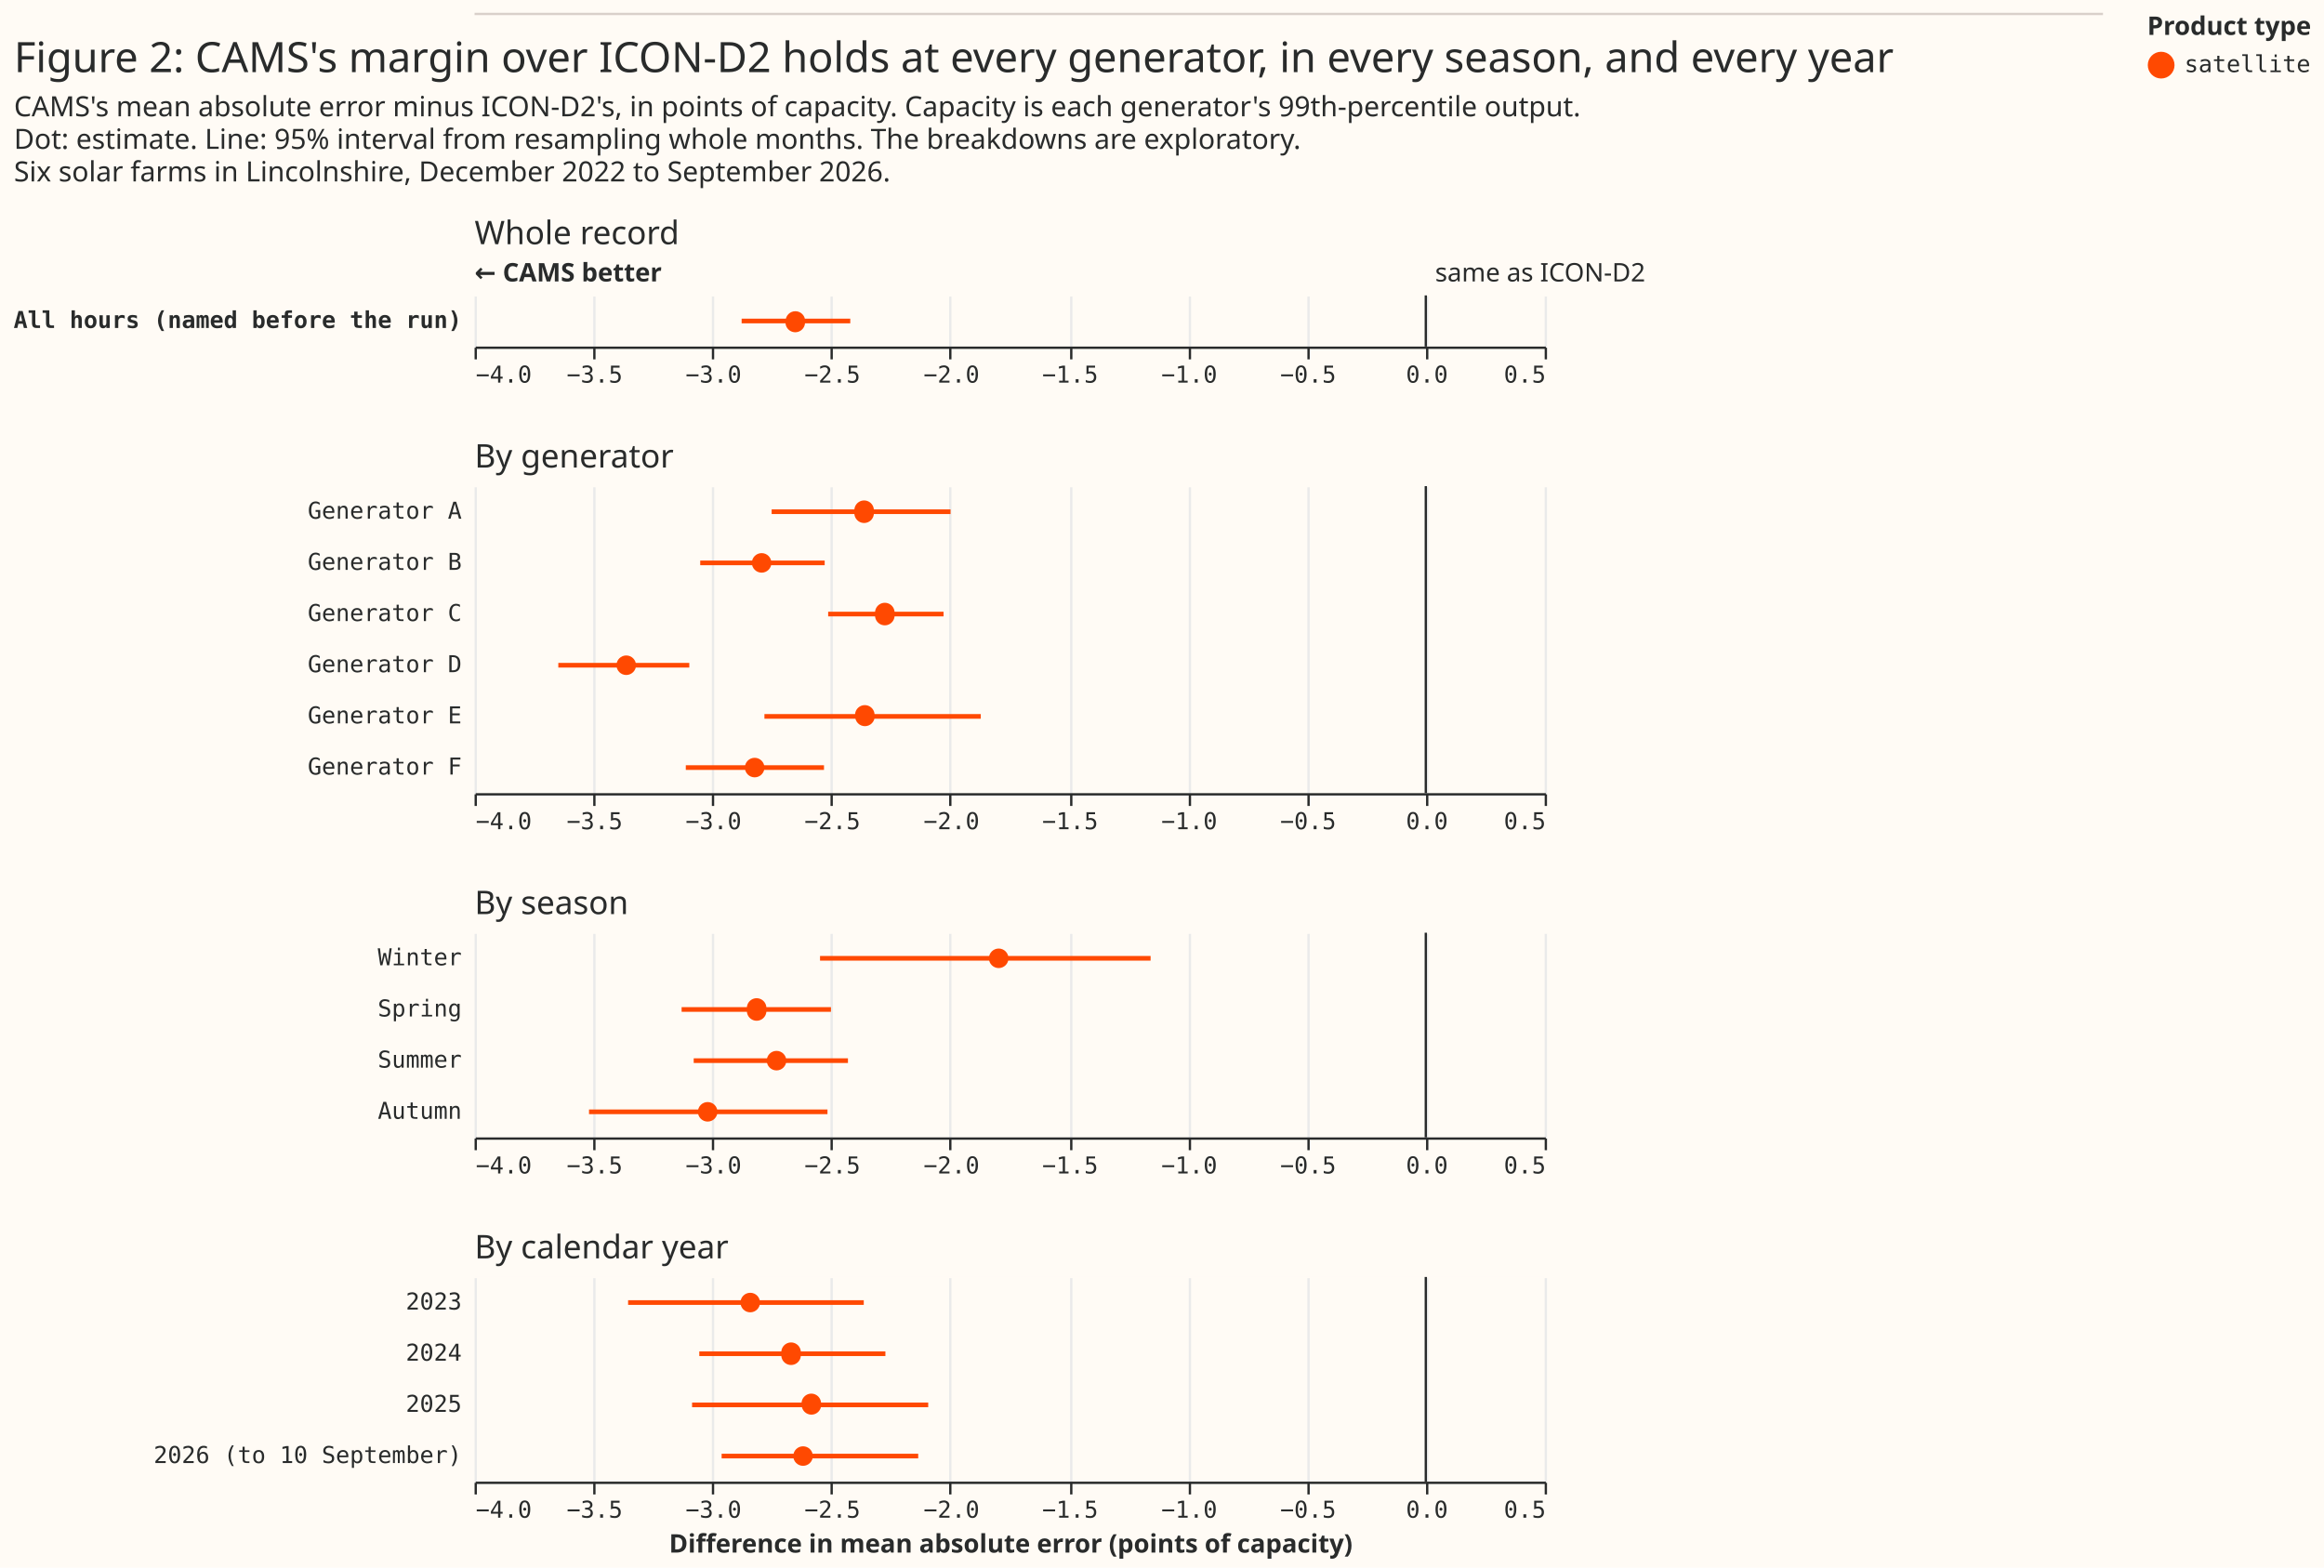
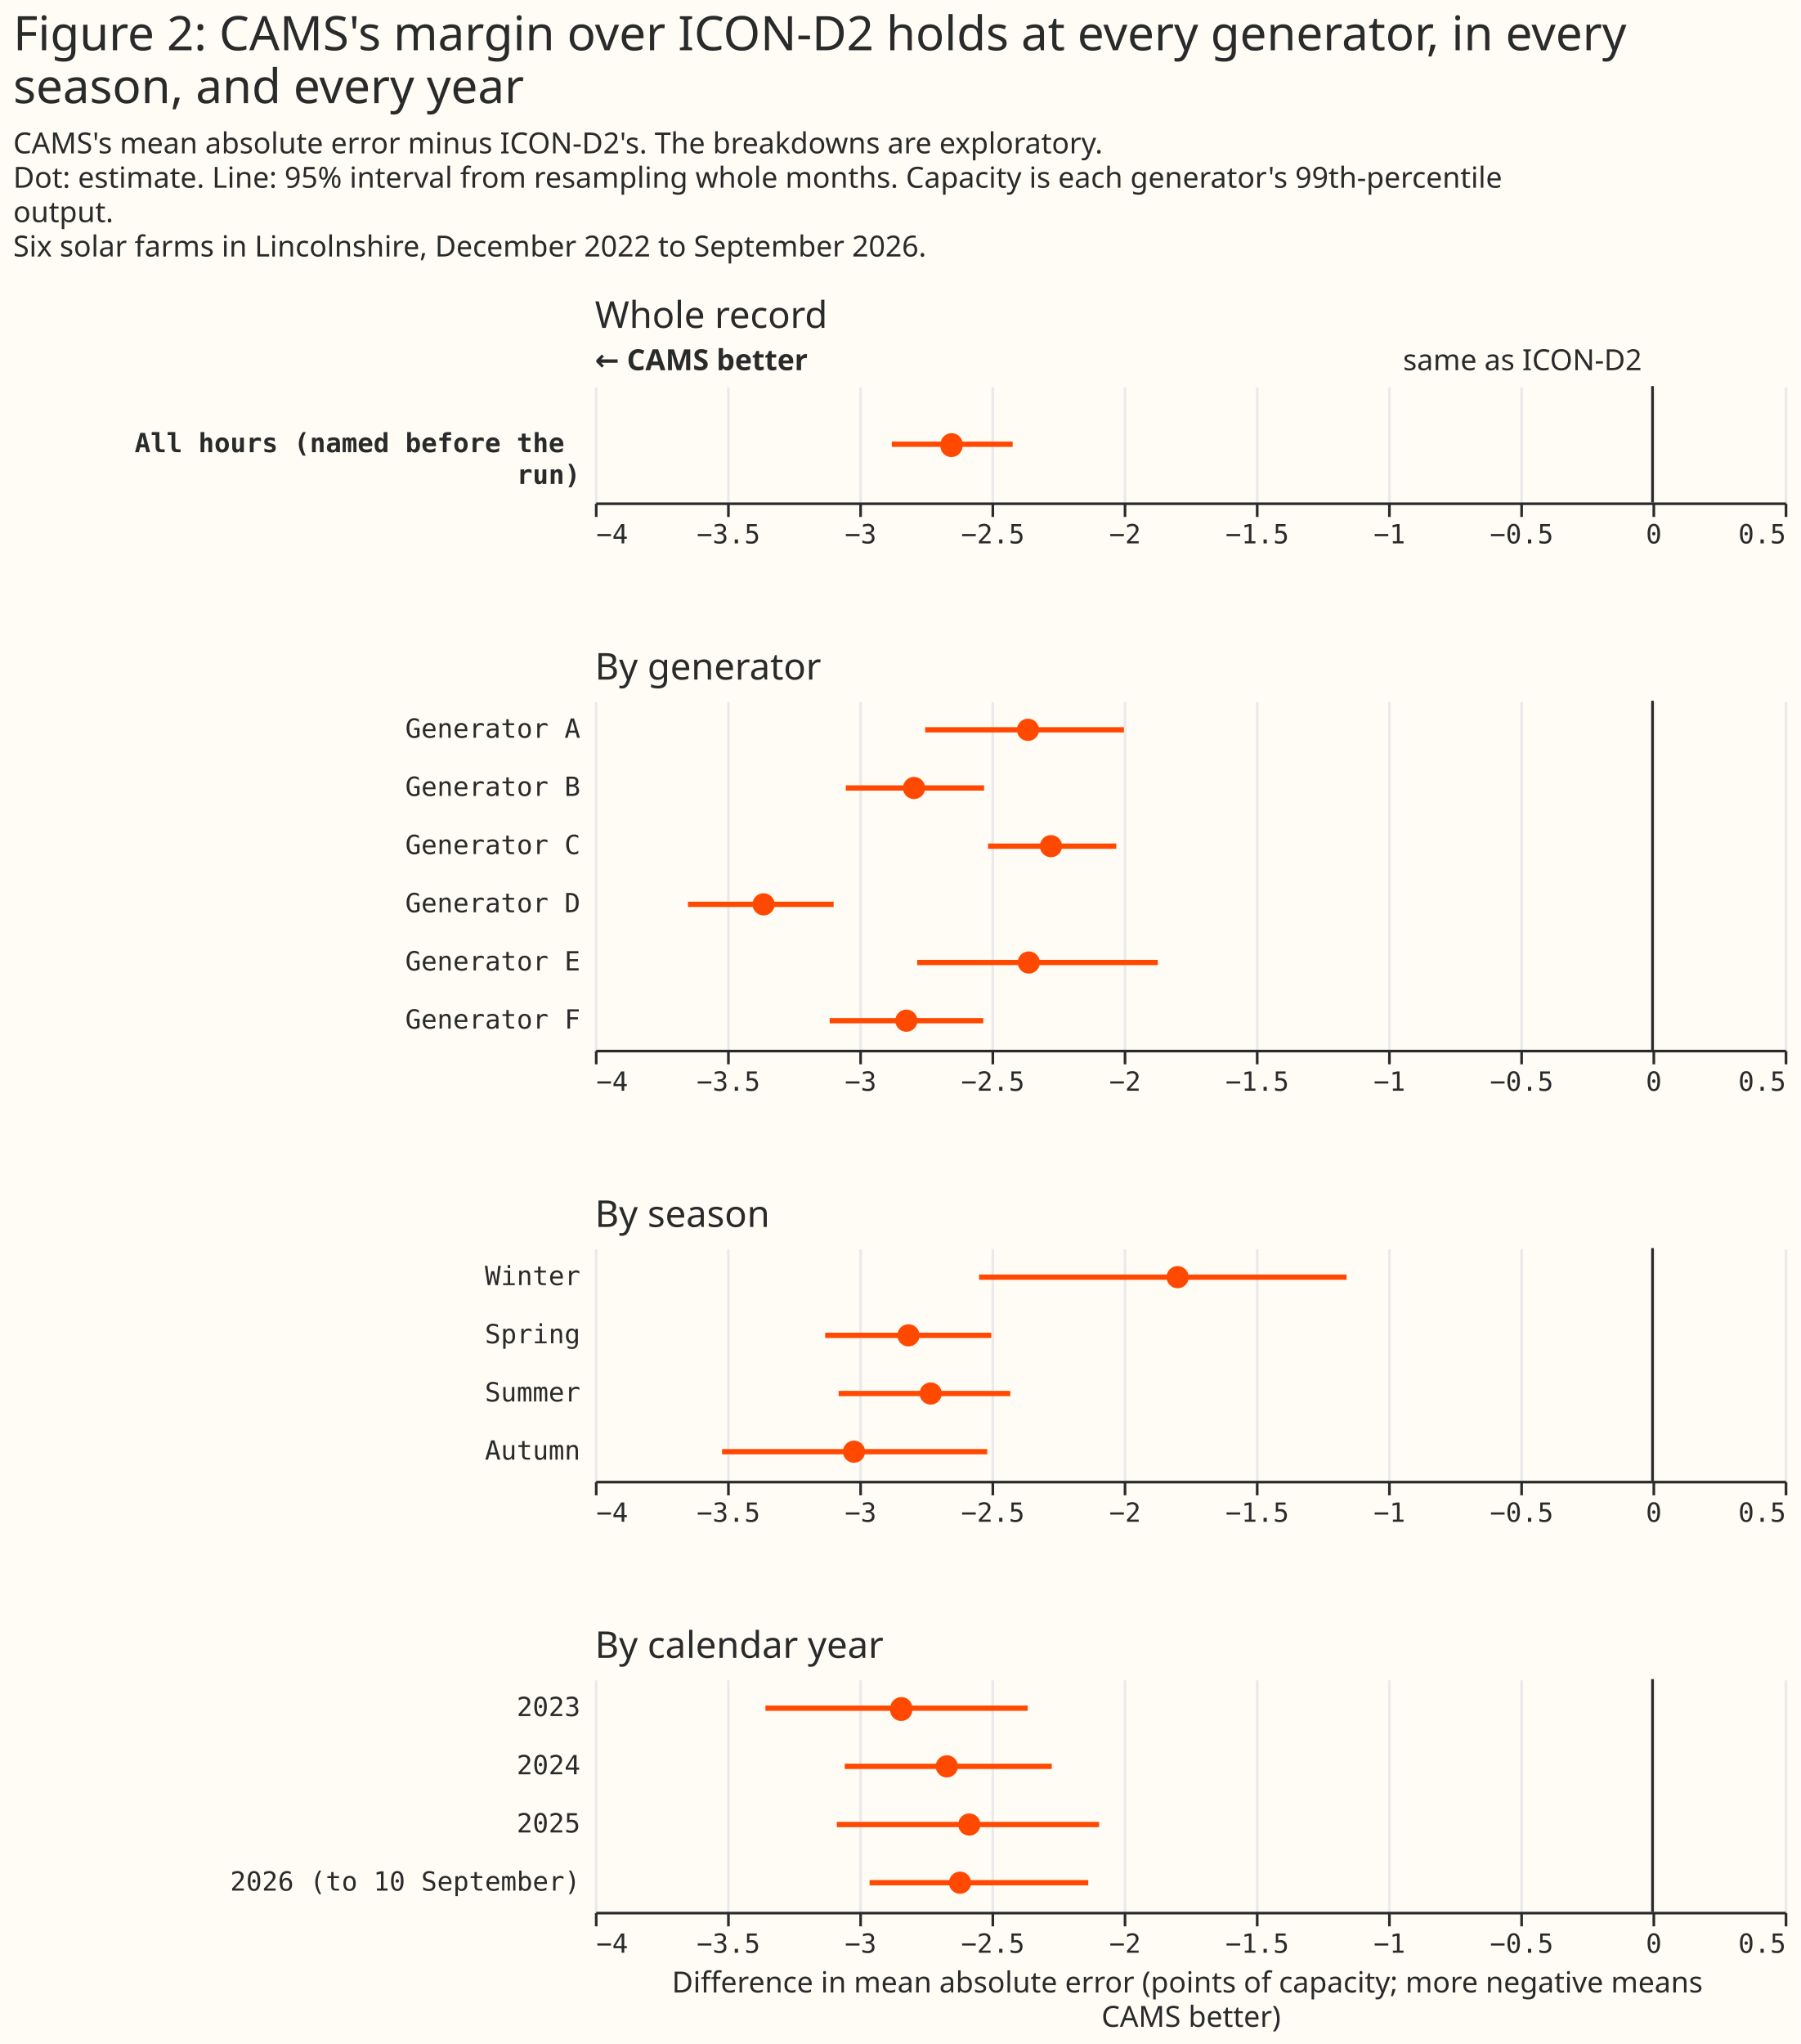
- <svg xmlns="http://www.w3.org/2000/svg" width="999" height="674" class="marks" viewBox="0 0 999 674">
-   <path fill="#fffbf5" d="M0 0h999v674H0z" />
+ <svg xmlns="http://www.w3.org/2000/svg" width="681" height="773" class="marks" viewBox="0 0 681 773">
+   <path fill="#fffbf5" d="M0 0h681v773H0z" />
  <g fill="none" stroke-miterlimit="10" aria-roledescription="group mark container" class="mark-group role-frame root">
+     <path d="M225 146h450z" aria-hidden="true" class="background" />
    <g aria-roledescription="group mark container" class="mark-group role-scope concat_0_group">
-       <path fill="#fffbf5" d="M204 6h700v1H204Z" aria-hidden="true" class="background" />
-       <path stroke="#d9d0ca" d="M204 6h700" aria-roledescription="rule mark container" class="mark-rule role-mark concat_0_marks" />
+       <path fill="#fffbf5" d="M225 146h450v44H225Z" aria-hidden="true" class="background" />
+       <g aria-hidden="true" class="mark-group role-axis">
+         <path stroke="#eaeaea" d="M225.5 190.5v-44m50 44v-44m50 44v-44m50 44v-44m50 44v-44m50 44v-44m50 44v-44m50 44v-44m50 44v-44m50 44v-44" class="mark-rule role-axis-grid" pointer-events="none" />
+       </g>
+       <g aria-label="X-axis for a linear scale with values from −4 to 0.5" aria-roledescription="axis" class="mark-group role-axis" pointer-events="none">
+         <path stroke="#292b2b" d="M225.5 190.5v5m50-5v5m50-5v5m50-5v5m50-5v5m50-5v5m50-5v5m50-5v5m50-5v5m50-5v5" class="mark-rule role-axis-tick" />
+         <g fill="#292b2b" class="mark-text role-axis-label" font-family="Matter Semi Mono, Roboto Mono, monospace" font-size="10">
+           <text transform="translate(225.5 205.5)">−4</text>
+           <text text-anchor="middle" transform="translate(275.5 205.5)">−3.5</text>
+           <text text-anchor="middle" transform="translate(325.5 205.5)">−3</text>
+           <text text-anchor="middle" transform="translate(375.5 205.5)">−2.5</text>
+           <text text-anchor="middle" transform="translate(425.5 205.5)">−2</text>
+           <text text-anchor="middle" transform="translate(475.5 205.5)">−1.5</text>
+           <text text-anchor="middle" transform="translate(525.5 205.5)">−1</text>
+           <text text-anchor="middle" transform="translate(575.5 205.5)">−0.5</text>
+           <text text-anchor="middle" transform="translate(625.5 205.5)">0</text>
+           <text text-anchor="end" transform="translate(675.5 205.5)">0.5</text>
+         </g>
+         <path stroke="#292b2b" d="M225.5 190.5h450" class="mark-rule role-axis-domain" />
+       </g>
+       <g aria-label="Y-axis for a discrete scale with 1 value: All hours (named before the run)" aria-roledescription="axis" class="mark-group role-axis">
+         <text fill="#292b2b" class="mark-text role-axis-label" font-family="Matter Semi Mono, Roboto Mono, monospace" font-size="10" font-weight="bold" pointer-events="none" text-anchor="end" transform="translate(219.5 171)">
+           <tspan>All hours (named before the</tspan>
+           <tspan x="0" dy="12">run)</tspan>
+         </text>
+       </g>
+       <g aria-roledescription="rule mark container" class="mark-rule role-mark concat_0_layer_0_marks">
+         <path stroke="#292b2b" d="M625 146v44" aria-label="x: 0" aria-roledescription="rule mark" />
+       </g>
+       <g aria-roledescription="text mark container" class="mark-text role-mark concat_0_layer_1_marks">
+         <text fill="#292b2b" aria-label="x: 0" aria-roledescription="text mark" font-family="Matter XH, DM Sans, sans-serif" font-size="11" text-anchor="end" transform="translate(621 140)">same as ICON-D2</text>
+       </g>
+       <g aria-roledescription="text mark container" class="mark-text role-mark concat_0_layer_2_marks">
+         <text fill="#292b2b" aria-label="x: −4" aria-roledescription="text mark" font-family="Matter XH, DM Sans, sans-serif" font-size="11" font-weight="bold" transform="translate(225 140)">← CAMS better</text>
+       </g>
+       <g aria-hidden="true" class="mark-rule role-mark concat_0_layer_3_marks" clip-path="url(#a)" transform="translate(225 146)">
+         <path stroke="#ff4901" stroke-width="2" d="M112.3 22H158" />
+       </g>
+       <g aria-roledescription="symbol mark container" class="mark-symbol role-mark concat_0_layer_4_marks" clip-path="url(#b)" transform="translate(225 146)">
+         <path fill="#ff4901" d="M139 22a4.2 4.2 0 1 1-8.3 0 4.2 4.2 0 1 1 8.4 0" aria-label=": −2.65; label: All hours (named before the run); shade: satellite; Row: All hours (named before the run); Estimate: −2.651; Lower 95%: −2.877; Upper 95%: −2.42" aria-roledescription="point" />
+       </g>
+       <g class="mark-group role-title">
+         <text fill="#292b2b" aria-label="Title text 'Whole record'" aria-roledescription="title" class="mark-text role-title-text" font-family="Matter XH, DM Sans, sans-serif" font-size="14" pointer-events="none" transform="translate(225 124)">Whole record</text>
+       </g>
    </g>
    <g aria-roledescription="group mark container" class="mark-group role-scope concat_1_group">
-       <g aria-roledescription="group mark container" class="mark-group role-scope concat_1_concat_0_group">
-         <path fill="#fffbf5" d="M204 127h460v22H204Z" aria-hidden="true" class="background" />
-         <g aria-hidden="true" class="mark-group role-axis">
-           <path stroke="#eaeaea" d="M204.5 149.5v-22m51 22v-22m51 22v-22m51 22v-22m51 22v-22m52 22v-22m51 22v-22m51 22v-22m51 22v-22m51 22v-22" class="mark-rule role-axis-grid" pointer-events="none" />
-         </g>
-         <g aria-label="X-axis for a linear scale with values from −4 to 1" aria-roledescription="axis" class="mark-group role-axis" pointer-events="none">
-           <path stroke="#292b2b" d="M204.5 149.5v5m51-5v5m51-5v5m51-5v5m51-5v5m52-5v5m51-5v5m51-5v5m51-5v5m51-5v5" class="mark-rule role-axis-tick" />
-           <g fill="#292b2b" class="mark-text role-axis-label" font-family="Matter Semi Mono, Roboto Mono, monospace" font-size="10">
-             <text transform="translate(204.5 164.5)">−4.0</text>
-             <text text-anchor="middle" transform="translate(255.6 164.5)">−3.5</text>
-             <text text-anchor="middle" transform="translate(306.7 164.5)">−3.0</text>
-             <text text-anchor="middle" transform="translate(357.8 164.5)">−2.5</text>
-             <text text-anchor="middle" transform="translate(409 164.5)">−2.0</text>
-             <text text-anchor="middle" transform="translate(460 164.5)">−1.5</text>
-             <text text-anchor="middle" transform="translate(511.2 164.5)">−1.0</text>
-             <text text-anchor="middle" transform="translate(562.3 164.5)">−0.5</text>
-             <text text-anchor="middle" transform="translate(613.4 164.5)">0.0</text>
-             <text text-anchor="end" transform="translate(664.5 164.5)">0.5</text>
-           </g>
-           <path stroke="#292b2b" d="M204.5 149.5h460" class="mark-rule role-axis-domain" />
-         </g>
-         <g aria-label="Y-axis for a discrete scale with 1 value: All hours (named before the run)" aria-roledescription="axis" class="mark-group role-axis">
-           <text fill="#292b2b" class="mark-text role-axis-label" font-family="Matter Semi Mono, Roboto Mono, monospace" font-size="10" font-weight="bold" pointer-events="none" text-anchor="end" transform="translate(198.5 141)">All hours (named before the run)</text>
-         </g>
-         <g aria-roledescription="rule mark container" class="mark-rule role-mark concat_1_concat_0_layer_0_marks">
-           <path stroke="#292b2b" d="M612.9 127v22" aria-label="x: 0" aria-roledescription="rule mark" />
-         </g>
-         <g aria-roledescription="text mark container" class="mark-text role-mark concat_1_concat_0_layer_1_marks">
-           <text fill="#292b2b" aria-label="x: 0" aria-roledescription="text mark" font-family="Matter XH, DM Sans, sans-serif" font-size="11" transform="translate(616.9 121)">same as ICON-D2</text>
-         </g>
-         <g aria-roledescription="text mark container" class="mark-text role-mark concat_1_concat_0_layer_2_marks">
-           <text fill="#292b2b" aria-label="x: −4" aria-roledescription="text mark" font-family="Matter XH, DM Sans, sans-serif" font-size="11" font-weight="bold" transform="translate(204 121)">← CAMS better</text>
-         </g>
-         <g aria-hidden="true" class="mark-rule role-mark concat_1_concat_0_layer_3_marks" clip-path="url(#a)" transform="translate(204 127)">
-           <path stroke="#ff4901" stroke-width="2" d="M114.8 11h46.7" />
-         </g>
-         <g aria-roledescription="symbol mark container" class="mark-symbol role-mark concat_1_concat_0_layer_4_marks" clip-path="url(#b)" transform="translate(204 127)">
-           <path fill="#ff4901" d="M142 11a4.2 4.2 0 1 1-8.3 0 4.2 4.2 0 1 1 8.4 0" aria-label="difference: −2.651; label: All hours (named before the run); shade: satellite; Row: All hours (named before the run); Estimate: −2.651; Lower 95%: −2.877; Upper 95%: −2.42" aria-roledescription="point" />
-         </g>
-         <g class="mark-group role-title">
-           <text fill="#292b2b" aria-label="Title text 'Whole record'" aria-roledescription="title" class="mark-text role-title-text" font-family="Matter XH, DM Sans, sans-serif" font-size="14" pointer-events="none" transform="translate(204 105)">Whole record</text>
-         </g>
-       </g>
-       <g aria-roledescription="group mark container" class="mark-group role-scope concat_1_concat_1_group">
-         <path fill="#fffbf5" d="M204 209h460v132H204Z" aria-hidden="true" class="background" />
-         <g aria-hidden="true" class="mark-group role-axis">
-           <path stroke="#eaeaea" d="M204.5 341.5v-132m51 132v-132m51 132v-132m51 132v-132m51 132v-132m52 132v-132m51 132v-132m51 132v-132m51 132v-132m51 132v-132" class="mark-rule role-axis-grid" pointer-events="none" />
-         </g>
-         <g aria-label="X-axis for a linear scale with values from −4 to 1" aria-roledescription="axis" class="mark-group role-axis" pointer-events="none">
-           <path stroke="#292b2b" d="M204.5 341.5v5m51-5v5m51-5v5m51-5v5m51-5v5m52-5v5m51-5v5m51-5v5m51-5v5m51-5v5" class="mark-rule role-axis-tick" />
-           <g fill="#292b2b" class="mark-text role-axis-label" font-family="Matter Semi Mono, Roboto Mono, monospace" font-size="10">
-             <text transform="translate(204.5 356.5)">−4.0</text>
-             <text text-anchor="middle" transform="translate(255.6 356.5)">−3.5</text>
-             <text text-anchor="middle" transform="translate(306.7 356.5)">−3.0</text>
-             <text text-anchor="middle" transform="translate(357.8 356.5)">−2.5</text>
-             <text text-anchor="middle" transform="translate(409 356.5)">−2.0</text>
-             <text text-anchor="middle" transform="translate(460 356.5)">−1.5</text>
-             <text text-anchor="middle" transform="translate(511.2 356.5)">−1.0</text>
-             <text text-anchor="middle" transform="translate(562.3 356.5)">−0.5</text>
-             <text text-anchor="middle" transform="translate(613.4 356.5)">0.0</text>
-             <text text-anchor="end" transform="translate(664.5 356.5)">0.5</text>
-           </g>
-           <path stroke="#292b2b" d="M204.5 341.5h460" class="mark-rule role-axis-domain" />
-         </g>
-         <g aria-label="Y-axis for a discrete scale with 6 values: Generator A, Generator B, Generator C, Generator D, Generator E, Generator F" aria-roledescription="axis" class="mark-group role-axis">
-           <g fill="#292b2b" class="mark-text role-axis-label" font-family="Matter Semi Mono, Roboto Mono, monospace" font-size="10" pointer-events="none" text-anchor="end">
-             <text transform="translate(198.5 223)">Generator A</text>
-             <text transform="translate(198.5 245)">Generator B</text>
-             <text transform="translate(198.5 267)">Generator C</text>
-             <text transform="translate(198.5 289)">Generator D</text>
-             <text transform="translate(198.5 311)">Generator E</text>
-             <text transform="translate(198.5 333)">Generator F</text>
-           </g>
-         </g>
-         <g aria-roledescription="rule mark container" class="mark-rule role-mark concat_1_concat_1_layer_0_marks">
-           <path stroke="#292b2b" d="M612.9 209v132" aria-label="x: 0" aria-roledescription="rule mark" />
-         </g>
-         <g stroke="#ff4901" stroke-width="2" aria-hidden="true" class="mark-rule role-mark concat_1_concat_1_layer_1_marks" clip-path="url(#c)" transform="translate(204 209)">
-           <path d="M127.7 11h76.9M97 33h53.5m1.5 22h49.6M36 77h56.3m32.3 22h93M90.8 121h59.4" />
-         </g>
-         <g fill="#ff4901" aria-roledescription="symbol mark container" class="mark-symbol role-mark concat_1_concat_1_layer_2_marks" clip-path="url(#d)" transform="translate(204 209)">
-           <path d="M171.6 11a4.2 4.2 0 1 1-8.3 0 4.2 4.2 0 1 1 8.3 0" aria-label="difference: −2.362; label: Generator A; shade: satellite; Row: Generator A; Estimate: −2.362; Lower 95%: −2.751; Upper 95%: −1.999" aria-roledescription="point" />
-           <path d="M127.6 33a4.2 4.2 0 1 1-8.4 0 4.2 4.2 0 1 1 8.4 0" aria-label="difference: −2.793; label: Generator B; shade: satellite; Row: Generator B; Estimate: −2.793; Lower 95%: −3.051; Upper 95%: −2.528" aria-roledescription="point" />
-           <path d="M180.5 55a4.2 4.2 0 1 1-8.3 0 4.2 4.2 0 1 1 8.3 0" aria-label="difference: −2.275; label: Generator C; shade: satellite; Row: Generator C; Estimate: −2.275; Lower 95%: −2.513; Upper 95%: −2.028" aria-roledescription="point" />
-           <path d="M69.4 77a4.2 4.2 0 1 1-8.4 0 4.2 4.2 0 1 1 8.4 0" aria-label="difference: −3.362; label: Generator D; shade: satellite; Row: Generator D; Estimate: −3.362; Lower 95%: −3.648; Upper 95%: −3.097" aria-roledescription="point" />
-           <path d="M172 99a4.2 4.2 0 1 1-8.4 0 4.2 4.2 0 1 1 8.3 0" aria-label="difference: −2.359; label: Generator E; shade: satellite; Row: Generator E; Estimate: −2.359; Lower 95%: −2.781; Upper 95%: −1.871" aria-roledescription="point" />
-           <path d="M124.6 121a4.2 4.2 0 1 1-8.4 0 4.2 4.2 0 1 1 8.4 0" aria-label="difference: −2.822; label: Generator F; shade: satellite; Row: Generator F; Estimate: −2.822; Lower 95%: −3.112; Upper 95%: −2.531" aria-roledescription="point" />
-         </g>
-         <g class="mark-group role-title">
-           <text fill="#292b2b" aria-label="Title text 'By generator'" aria-roledescription="title" class="mark-text role-title-text" font-family="Matter XH, DM Sans, sans-serif" font-size="14" pointer-events="none" transform="translate(204 201)">By generator</text>
-         </g>
-       </g>
-       <g aria-roledescription="group mark container" class="mark-group role-scope concat_1_concat_2_group">
-         <path fill="#fffbf5" d="M204 401h460v88H204Z" aria-hidden="true" class="background" />
-         <g aria-hidden="true" class="mark-group role-axis">
-           <path stroke="#eaeaea" d="M204.5 489.5v-88m51 88v-88m51 88v-88m51 88v-88m51 88v-88m52 88v-88m51 88v-88m51 88v-88m51 88v-88m51 88v-88" class="mark-rule role-axis-grid" pointer-events="none" />
-         </g>
-         <g aria-label="X-axis for a linear scale with values from −4 to 1" aria-roledescription="axis" class="mark-group role-axis" pointer-events="none">
-           <path stroke="#292b2b" d="M204.5 489.5v5m51-5v5m51-5v5m51-5v5m51-5v5m52-5v5m51-5v5m51-5v5m51-5v5m51-5v5" class="mark-rule role-axis-tick" />
-           <g fill="#292b2b" class="mark-text role-axis-label" font-family="Matter Semi Mono, Roboto Mono, monospace" font-size="10">
-             <text transform="translate(204.5 504.5)">−4.0</text>
-             <text text-anchor="middle" transform="translate(255.6 504.5)">−3.5</text>
-             <text text-anchor="middle" transform="translate(306.7 504.5)">−3.0</text>
-             <text text-anchor="middle" transform="translate(357.8 504.5)">−2.5</text>
-             <text text-anchor="middle" transform="translate(409 504.5)">−2.0</text>
-             <text text-anchor="middle" transform="translate(460 504.5)">−1.5</text>
-             <text text-anchor="middle" transform="translate(511.2 504.5)">−1.0</text>
-             <text text-anchor="middle" transform="translate(562.3 504.5)">−0.5</text>
-             <text text-anchor="middle" transform="translate(613.4 504.5)">0.0</text>
-             <text text-anchor="end" transform="translate(664.5 504.5)">0.5</text>
-           </g>
-           <path stroke="#292b2b" d="M204.5 489.5h460" class="mark-rule role-axis-domain" />
-         </g>
-         <g aria-label="Y-axis for a discrete scale with 4 values: Winter, Spring, Summer, Autumn" aria-roledescription="axis" class="mark-group role-axis">
-           <g fill="#292b2b" class="mark-text role-axis-label" font-family="Matter Semi Mono, Roboto Mono, monospace" font-size="10" pointer-events="none" text-anchor="end">
-             <text transform="translate(198.5 415)">Winter</text>
-             <text transform="translate(198.5 437)">Spring</text>
-             <text transform="translate(198.5 459)">Summer</text>
-             <text transform="translate(198.5 481)">Autumn</text>
-           </g>
-         </g>
-         <g aria-roledescription="rule mark container" class="mark-rule role-mark concat_1_concat_2_layer_0_marks">
-           <path stroke="#292b2b" d="M612.9 401v88" aria-label="x: 0" aria-roledescription="rule mark" />
-         </g>
-         <g stroke="#ff4901" stroke-width="2" aria-hidden="true" class="mark-rule role-mark concat_1_concat_2_layer_1_marks" clip-path="url(#f)" transform="translate(204 401)">
-           <path d="M148.5 11h142.1M89 33h64.2m-59 22h66.3M49.2 77h102.5" />
-         </g>
-         <g fill="#ff4901" aria-roledescription="symbol mark container" class="mark-symbol role-mark concat_1_concat_2_layer_2_marks" clip-path="url(#g)" transform="translate(204 401)">
-           <path d="M229.5 11a4.2 4.2 0 1 1-8.4 0 4.2 4.2 0 1 1 8.4 0" aria-label="difference: −1.796; label: Winter; shade: satellite; Row: Winter; Estimate: −1.796; Lower 95%: −2.547; Upper 95%: −1.157" aria-roledescription="point" />
-           <path d="M125.4 33a4.2 4.2 0 1 1-8.3 0 4.2 4.2 0 1 1 8.3 0" aria-label="difference: −2.814; label: Spring; shade: satellite; Row: Spring; Estimate: −2.814; Lower 95%: −3.129; Upper 95%: −2.501" aria-roledescription="point" />
-           <path d="M134 55a4.2 4.2 0 1 1-8.4 0 4.2 4.2 0 1 1 8.4 0" aria-label="difference: −2.73; label: Summer; shade: satellite; Row: Summer; Estimate: −2.73; Lower 95%: −3.078; Upper 95%: −2.429" aria-roledescription="point" />
-           <path d="M104.4 77a4.2 4.2 0 1 1-8.4 0 4.2 4.2 0 1 1 8.4 0" aria-label="difference: −3.02; label: Autumn; shade: satellite; Row: Autumn; Estimate: −3.02; Lower 95%: −3.519; Upper 95%: −2.516" aria-roledescription="point" />
-         </g>
-         <g class="mark-group role-title">
-           <text fill="#292b2b" aria-label="Title text 'By season'" aria-roledescription="title" class="mark-text role-title-text" font-family="Matter XH, DM Sans, sans-serif" font-size="14" pointer-events="none" transform="translate(204 393)">By season</text>
-         </g>
-       </g>
-       <g aria-roledescription="group mark container" class="mark-group role-scope concat_1_concat_3_group">
-         <path fill="#fffbf5" d="M204 549h460v88H204Z" aria-hidden="true" class="background" />
-         <g aria-hidden="true" class="mark-group role-axis">
-           <path stroke="#eaeaea" d="M204.5 637.5v-88m51 88v-88m51 88v-88m51 88v-88m51 88v-88m52 88v-88m51 88v-88m51 88v-88m51 88v-88m51 88v-88" class="mark-rule role-axis-grid" pointer-events="none" />
-         </g>
-         <g aria-label="X-axis titled 'Difference in mean absolute error (points of capacity)' for a linear scale with values from −4 to 1" aria-roledescription="axis" class="mark-group role-axis" pointer-events="none">
-           <path stroke="#292b2b" d="M204.5 637.5v5m51-5v5m51-5v5m51-5v5m51-5v5m52-5v5m51-5v5m51-5v5m51-5v5m51-5v5" class="mark-rule role-axis-tick" />
-           <g fill="#292b2b" class="mark-text role-axis-label" font-family="Matter Semi Mono, Roboto Mono, monospace" font-size="10">
-             <text transform="translate(204.5 652.5)">−4.0</text>
-             <text text-anchor="middle" transform="translate(255.6 652.5)">−3.5</text>
-             <text text-anchor="middle" transform="translate(306.7 652.5)">−3.0</text>
-             <text text-anchor="middle" transform="translate(357.8 652.5)">−2.5</text>
-             <text text-anchor="middle" transform="translate(409 652.5)">−2.0</text>
-             <text text-anchor="middle" transform="translate(460 652.5)">−1.5</text>
-             <text text-anchor="middle" transform="translate(511.2 652.5)">−1.0</text>
-             <text text-anchor="middle" transform="translate(562.3 652.5)">−0.5</text>
-             <text text-anchor="middle" transform="translate(613.4 652.5)">0.0</text>
-             <text text-anchor="end" transform="translate(664.5 652.5)">0.5</text>
-           </g>
-           <path stroke="#292b2b" d="M204.5 637.5h460" class="mark-rule role-axis-domain" />
-           <text fill="#292b2b" class="mark-text role-axis-title" font-family="Matter XH, DM Sans, sans-serif" font-size="11" font-weight="bold" text-anchor="middle" transform="translate(434.5 667.5)">Difference in mean absolute error (points of capacity)</text>
-         </g>
-         <g aria-label="Y-axis for a discrete scale with 4 values: 2023, 2024, 2025, 2026 (to 10 September)" aria-roledescription="axis" class="mark-group role-axis">
-           <g fill="#292b2b" class="mark-text role-axis-label" font-family="Matter Semi Mono, Roboto Mono, monospace" font-size="10" pointer-events="none" text-anchor="end">
-             <text transform="translate(198.5 563)">2023</text>
-             <text transform="translate(198.5 585)">2024</text>
-             <text transform="translate(198.5 607)">2025</text>
-             <text transform="translate(198.5 629)">2026 (to 10 September)</text>
-           </g>
-         </g>
-         <g aria-roledescription="rule mark container" class="mark-rule role-mark concat_1_concat_3_layer_0_marks">
-           <path stroke="#292b2b" d="M612.9 549v88" aria-label="x: 0" aria-roledescription="rule mark" />
-         </g>
-         <g stroke="#ff4901" stroke-width="2" aria-hidden="true" class="mark-rule role-mark concat_1_concat_3_layer_1_marks" clip-path="url(#i)" transform="translate(204 549)">
-           <path d="M66 11h101.3M96.6 33h80M93.5 55H195m-88.8 22h84.5" />
-         </g>
-         <g fill="#ff4901" aria-roledescription="symbol mark container" class="mark-symbol role-mark concat_1_concat_3_layer_2_marks" clip-path="url(#j)" transform="translate(204 549)">
-           <path d="M122.7 11a4.2 4.2 0 1 1-8.4 0 4.2 4.2 0 1 1 8.4 0" aria-label="Difference in mean absolute error (points of capacity): −2.841; label: 2023; shade: satellite; Row: 2023; Estimate: −2.841; Lower 95%: −3.355; Upper 95%: −2.363" aria-roledescription="point" />
-           <path d="M140.2 33a4.2 4.2 0 1 1-8.3 0 4.2 4.2 0 1 1 8.3 0" aria-label="Difference in mean absolute error (points of capacity): −2.669; label: 2024; shade: satellite; Row: 2024; Estimate: −2.669; Lower 95%: −3.055; Upper 95%: −2.272" aria-roledescription="point" />
-           <path d="M149 55a4.2 4.2 0 1 1-8.4 0 4.2 4.2 0 1 1 8.3 0" aria-label="Difference in mean absolute error (points of capacity): −2.584; label: 2025; shade: satellite; Row: 2025; Estimate: −2.584; Lower 95%: −3.085; Upper 95%: −2.093" aria-roledescription="point" />
-           <path d="M145.4 77a4.2 4.2 0 1 1-8.4 0 4.2 4.2 0 1 1 8.4 0" aria-label="Difference in mean absolute error (points of capacity): −2.619; label: 2026 (to 10 September); shade: satellite; Row: 2026 (to 10 September); Estimate: −2.619; Lower 95%: −2.961; Upper 95%: −2.134" aria-roledescription="point" />
-         </g>
-         <g class="mark-group role-title">
-           <text fill="#292b2b" aria-label="Title text 'By calendar year'" aria-roledescription="title" class="mark-text role-title-text" font-family="Matter XH, DM Sans, sans-serif" font-size="14" pointer-events="none" transform="translate(204 541)">By calendar year</text>
-         </g>
-       </g>
-       <g fill="#292b2b" class="mark-group role-title" font-family="Matter XH, DM Sans, sans-serif" pointer-events="none">
-         <text aria-label="Title text 'Figure 2: CAMS's margin over ICON-D2 holds at every generator, in every season, and every year'" aria-roledescription="title" class="mark-text role-title-text" font-size="18" transform="translate(6 31)">Figure 2: CAMS's margin over ICON-D2 holds at every generator, in every season, and every year</text>
-         <text aria-label="Subtitle text 'CAMS's mean absolute error minus ICON-D2's, in points of capacity. Capacity is each generator's 99th-percentile output. Dot: estimate. Line: 95% interval from resampling whole months. The breakdowns are exploratory. Six solar farms in Lincolnshire, December 2022 to September 2026.'" aria-roledescription="subtitle" class="mark-text role-title-subtitle" font-size="12" transform="translate(6 50)">
-           <tspan>CAMS's mean absolute error minus ICON-D2's, in points of capacity. Capacity is each generator's 99th-percentile output.</tspan>
-           <tspan x="0" dy="14">Dot: estimate. Line: 95% interval from resampling whole months. The breakdowns are exploratory.</tspan>
-           <tspan x="0" dy="14">Six solar farms in Lincolnshire, December 2022 to September 2026.</tspan>
+       <path fill="#fffbf5" d="M225 265h450v132H225Z" aria-hidden="true" class="background" />
+       <g aria-hidden="true" class="mark-group role-axis">
+         <path stroke="#eaeaea" d="M225.5 397.5v-132m50 132v-132m50 132v-132m50 132v-132m50 132v-132m50 132v-132m50 132v-132m50 132v-132m50 132v-132m50 132v-132" class="mark-rule role-axis-grid" pointer-events="none" />
+       </g>
+       <g aria-label="X-axis for a linear scale with values from −4 to 0.5" aria-roledescription="axis" class="mark-group role-axis" pointer-events="none">
+         <path stroke="#292b2b" d="M225.5 397.5v5m50-5v5m50-5v5m50-5v5m50-5v5m50-5v5m50-5v5m50-5v5m50-5v5m50-5v5" class="mark-rule role-axis-tick" />
+         <g fill="#292b2b" class="mark-text role-axis-label" font-family="Matter Semi Mono, Roboto Mono, monospace" font-size="10">
+           <text transform="translate(225.5 412.5)">−4</text>
+           <text text-anchor="middle" transform="translate(275.5 412.5)">−3.5</text>
+           <text text-anchor="middle" transform="translate(325.5 412.5)">−3</text>
+           <text text-anchor="middle" transform="translate(375.5 412.5)">−2.5</text>
+           <text text-anchor="middle" transform="translate(425.5 412.5)">−2</text>
+           <text text-anchor="middle" transform="translate(475.5 412.5)">−1.5</text>
+           <text text-anchor="middle" transform="translate(525.5 412.5)">−1</text>
+           <text text-anchor="middle" transform="translate(575.5 412.5)">−0.5</text>
+           <text text-anchor="middle" transform="translate(625.5 412.5)">0</text>
+           <text text-anchor="end" transform="translate(675.5 412.5)">0.5</text>
+         </g>
+         <path stroke="#292b2b" d="M225.5 397.5h450" class="mark-rule role-axis-domain" />
+       </g>
+       <g aria-label="Y-axis for a discrete scale with 6 values: Generator A, Generator B, Generator C, Generator D, Generator E, Generator F" aria-roledescription="axis" class="mark-group role-axis">
+         <g fill="#292b2b" class="mark-text role-axis-label" font-family="Matter Semi Mono, Roboto Mono, monospace" font-size="10" pointer-events="none" text-anchor="end">
+           <text transform="translate(219.5 279)">Generator A</text>
+           <text transform="translate(219.5 301)">Generator B</text>
+           <text transform="translate(219.5 323)">Generator C</text>
+           <text transform="translate(219.5 345)">Generator D</text>
+           <text transform="translate(219.5 367)">Generator E</text>
+           <text transform="translate(219.5 389)">Generator F</text>
+         </g>
+       </g>
+       <g aria-roledescription="rule mark container" class="mark-rule role-mark concat_1_layer_0_marks">
+         <path stroke="#292b2b" d="M625 265v132" aria-label="x: 0" aria-roledescription="rule mark" />
+       </g>
+       <g stroke="#ff4901" stroke-width="2" aria-hidden="true" class="mark-rule role-mark concat_1_layer_1_marks" clip-path="url(#c)" transform="translate(225 265)">
+         <path d="M124.9 11h75.2M94.9 33h52.3m1.5 22h48.5m-162 22h55.1m31.6 22h91M88.8 121h58.1" />
+       </g>
+       <g fill="#ff4901" aria-roledescription="symbol mark container" class="mark-symbol role-mark concat_1_layer_2_marks" clip-path="url(#d)" transform="translate(225 265)">
+         <path d="M168 11a4.2 4.2 0 1 1-8.4 0 4.2 4.2 0 1 1 8.4 0" aria-label=": −2.36; label: Generator A; shade: satellite; Row: Generator A; Estimate: −2.362; Lower 95%: −2.751; Upper 95%: −1.999" aria-roledescription="point" />
+         <path d="M124.9 33a4.2 4.2 0 1 1-8.4 0 4.2 4.2 0 1 1 8.4 0" aria-label=": −2.79; label: Generator B; shade: satellite; Row: Generator B; Estimate: −2.793; Lower 95%: −3.051; Upper 95%: −2.528" aria-roledescription="point" />
+         <path d="M176.7 55a4.2 4.2 0 1 1-8.4 0 4.2 4.2 0 1 1 8.4 0" aria-label=": −2.27; label: Generator C; shade: satellite; Row: Generator C; Estimate: −2.275; Lower 95%: −2.513; Upper 95%: −2.028" aria-roledescription="point" />
+         <path d="M68 77a4.2 4.2 0 1 1-8.4 0 4.2 4.2 0 1 1 8.4 0" aria-label=": −3.36; label: Generator D; shade: satellite; Row: Generator D; Estimate: −3.362; Lower 95%: −3.648; Upper 95%: −3.097" aria-roledescription="point" />
+         <path d="M168.3 99a4.2 4.2 0 1 1-8.4 0 4.2 4.2 0 1 1 8.4 0" aria-label=": −2.36; label: Generator E; shade: satellite; Row: Generator E; Estimate: −2.359; Lower 95%: −2.781; Upper 95%: −1.871" aria-roledescription="point" />
+         <path d="M122 121a4.2 4.2 0 1 1-8.4 0 4.2 4.2 0 1 1 8.4 0" aria-label=": −2.82; label: Generator F; shade: satellite; Row: Generator F; Estimate: −2.822; Lower 95%: −3.112; Upper 95%: −2.531" aria-roledescription="point" />
+       </g>
+       <g class="mark-group role-title">
+         <text fill="#292b2b" aria-label="Title text 'By generator'" aria-roledescription="title" class="mark-text role-title-text" font-family="Matter XH, DM Sans, sans-serif" font-size="14" pointer-events="none" transform="translate(225 257)">By generator</text>
+       </g>
+     </g>
+     <g aria-roledescription="group mark container" class="mark-group role-scope concat_2_group">
+       <path fill="#fffbf5" d="M225 472h450v88H225Z" aria-hidden="true" class="background" />
+       <g aria-hidden="true" class="mark-group role-axis">
+         <path stroke="#eaeaea" d="M225.5 560.5v-88m50 88v-88m50 88v-88m50 88v-88m50 88v-88m50 88v-88m50 88v-88m50 88v-88m50 88v-88m50 88v-88" class="mark-rule role-axis-grid" pointer-events="none" />
+       </g>
+       <g aria-label="X-axis for a linear scale with values from −4 to 0.5" aria-roledescription="axis" class="mark-group role-axis" pointer-events="none">
+         <path stroke="#292b2b" d="M225.5 560.5v5m50-5v5m50-5v5m50-5v5m50-5v5m50-5v5m50-5v5m50-5v5m50-5v5m50-5v5" class="mark-rule role-axis-tick" />
+         <g fill="#292b2b" class="mark-text role-axis-label" font-family="Matter Semi Mono, Roboto Mono, monospace" font-size="10">
+           <text transform="translate(225.5 575.5)">−4</text>
+           <text text-anchor="middle" transform="translate(275.5 575.5)">−3.5</text>
+           <text text-anchor="middle" transform="translate(325.5 575.5)">−3</text>
+           <text text-anchor="middle" transform="translate(375.5 575.5)">−2.5</text>
+           <text text-anchor="middle" transform="translate(425.5 575.5)">−2</text>
+           <text text-anchor="middle" transform="translate(475.5 575.5)">−1.5</text>
+           <text text-anchor="middle" transform="translate(525.5 575.5)">−1</text>
+           <text text-anchor="middle" transform="translate(575.5 575.5)">−0.5</text>
+           <text text-anchor="middle" transform="translate(625.5 575.5)">0</text>
+           <text text-anchor="end" transform="translate(675.5 575.5)">0.5</text>
+         </g>
+         <path stroke="#292b2b" d="M225.5 560.5h450" class="mark-rule role-axis-domain" />
+       </g>
+       <g aria-label="Y-axis for a discrete scale with 4 values: Winter, Spring, Summer, Autumn" aria-roledescription="axis" class="mark-group role-axis">
+         <g fill="#292b2b" class="mark-text role-axis-label" font-family="Matter Semi Mono, Roboto Mono, monospace" font-size="10" pointer-events="none" text-anchor="end">
+           <text transform="translate(219.5 486)">Winter</text>
+           <text transform="translate(219.5 508)">Spring</text>
+           <text transform="translate(219.5 530)">Summer</text>
+           <text transform="translate(219.5 552)">Autumn</text>
+         </g>
+       </g>
+       <g aria-roledescription="rule mark container" class="mark-rule role-mark concat_2_layer_0_marks">
+         <path stroke="#292b2b" d="M625 472v88" aria-label="x: 0" aria-roledescription="rule mark" />
+       </g>
+       <g stroke="#ff4901" stroke-width="2" aria-hidden="true" class="mark-rule role-mark concat_2_layer_1_marks" clip-path="url(#f)" transform="translate(225 472)">
+         <path d="M145.3 11h139M87.1 33h62.8M92.2 55h64.9m-109 22h100.3" />
+       </g>
+       <g fill="#ff4901" aria-roledescription="symbol mark container" class="mark-symbol role-mark concat_2_layer_2_marks" clip-path="url(#g)" transform="translate(225 472)">
+         <path d="M224.6 11a4.2 4.2 0 1 1-8.4 0 4.2 4.2 0 1 1 8.4 0" aria-label=": −1.8; label: Winter; shade: satellite; Row: Winter; Estimate: −1.796; Lower 95%: −2.547; Upper 95%: −1.157" aria-roledescription="point" />
+         <path d="M122.8 33a4.2 4.2 0 1 1-8.4 0 4.2 4.2 0 1 1 8.4 0" aria-label=": −2.81; label: Spring; shade: satellite; Row: Spring; Estimate: −2.814; Lower 95%: −3.129; Upper 95%: −2.501" aria-roledescription="point" />
+         <path d="M131.2 55a4.2 4.2 0 1 1-8.4 0 4.2 4.2 0 1 1 8.4 0" aria-label=": −2.73; label: Summer; shade: satellite; Row: Summer; Estimate: −2.73; Lower 95%: −3.078; Upper 95%: −2.429" aria-roledescription="point" />
+         <path d="M102.2 77a4.2 4.2 0 1 1-8.4 0 4.2 4.2 0 1 1 8.4 0" aria-label=": −3.02; label: Autumn; shade: satellite; Row: Autumn; Estimate: −3.02; Lower 95%: −3.519; Upper 95%: −2.516" aria-roledescription="point" />
+       </g>
+       <g class="mark-group role-title">
+         <text fill="#292b2b" aria-label="Title text 'By season'" aria-roledescription="title" class="mark-text role-title-text" font-family="Matter XH, DM Sans, sans-serif" font-size="14" pointer-events="none" transform="translate(225 464)">By season</text>
+       </g>
+     </g>
+     <g aria-roledescription="group mark container" class="mark-group role-scope concat_3_group">
+       <path fill="#fffbf5" d="M225 635h450v88H225Z" aria-hidden="true" class="background" />
+       <g aria-hidden="true" class="mark-group role-axis">
+         <path stroke="#eaeaea" d="M225.5 723.5v-88m50 88v-88m50 88v-88m50 88v-88m50 88v-88m50 88v-88m50 88v-88m50 88v-88m50 88v-88m50 88v-88" class="mark-rule role-axis-grid" pointer-events="none" />
+       </g>
+       <g aria-label="X-axis titled 'Difference in mean absolute error (points of capacity; more negative means CAMS better)' for a linear scale with values from −4 to 0.5" aria-roledescription="axis" class="mark-group role-axis" pointer-events="none">
+         <path stroke="#292b2b" d="M225.5 723.5v5m50-5v5m50-5v5m50-5v5m50-5v5m50-5v5m50-5v5m50-5v5m50-5v5m50-5v5" class="mark-rule role-axis-tick" />
+         <g fill="#292b2b" class="mark-text role-axis-label" font-family="Matter Semi Mono, Roboto Mono, monospace" font-size="10">
+           <text transform="translate(225.5 738.5)">−4</text>
+           <text text-anchor="middle" transform="translate(275.5 738.5)">−3.5</text>
+           <text text-anchor="middle" transform="translate(325.5 738.5)">−3</text>
+           <text text-anchor="middle" transform="translate(375.5 738.5)">−2.5</text>
+           <text text-anchor="middle" transform="translate(425.5 738.5)">−2</text>
+           <text text-anchor="middle" transform="translate(475.5 738.5)">−1.5</text>
+           <text text-anchor="middle" transform="translate(525.5 738.5)">−1</text>
+           <text text-anchor="middle" transform="translate(575.5 738.5)">−0.5</text>
+           <text text-anchor="middle" transform="translate(625.5 738.5)">0</text>
+           <text text-anchor="end" transform="translate(675.5 738.5)">0.5</text>
+         </g>
+         <path stroke="#292b2b" d="M225.5 723.5h450" class="mark-rule role-axis-domain" />
+         <text fill="#292b2b" class="mark-text role-axis-title" font-family="Matter XH, DM Sans, sans-serif" font-size="11" text-anchor="middle" transform="translate(450.5 753.5)">
+           <tspan>Difference in mean absolute error (points of capacity; more negative means</tspan>
+           <tspan x="0" dy="13">CAMS better)</tspan>
        </text>
      </g>
-     </g>
-     <g aria-label="Symbol legend titled 'Product type' for fill color and stroke color with 6 values: satellite, reanalysis, weather model, satellite, light, reanalysis, light, weather model, light" aria-roledescription="legend" class="mark-group role-legend">
-       <path d="M923 6h71v29h-71Z" aria-hidden="true" class="background" pointer-events="none" />
-       <g class="mark-group role-legend-entry">
-         <g aria-roledescription="group mark container" class="mark-group role-scope" pointer-events="none">
-           <path d="M923 22h70v12.5h-70Z" aria-hidden="true" class="background" />
-           <path fill="#ff4901" stroke="#ff4901" stroke-width="1.5" d="M934 28a5 5 0 1 1-10 0 5 5 0 1 1 10 0" class="mark-symbol role-legend-symbol" />
-           <text fill="#292b2b" class="mark-text role-legend-label" font-family="Matter Semi Mono, Roboto Mono, monospace" font-size="10" transform="translate(939 31)">satellite</text>
-         </g>
-       </g>
-       <text fill="#292b2b" class="mark-text role-legend-title" font-family="Matter XH, DM Sans, sans-serif" font-size="11" font-weight="bold" pointer-events="none" transform="translate(923 15)">Product type</text>
+       <g aria-label="Y-axis for a discrete scale with 4 values: 2023, 2024, 2025, 2026 (to 10 September)" aria-roledescription="axis" class="mark-group role-axis">
+         <g fill="#292b2b" class="mark-text role-axis-label" font-family="Matter Semi Mono, Roboto Mono, monospace" font-size="10" pointer-events="none" text-anchor="end">
+           <text transform="translate(219.5 649)">2023</text>
+           <text transform="translate(219.5 671)">2024</text>
+           <text transform="translate(219.5 693)">2025</text>
+           <text transform="translate(219.5 715)">2026 (to 10 September)</text>
+         </g>
+       </g>
+       <g aria-roledescription="rule mark container" class="mark-rule role-mark concat_3_layer_0_marks">
+         <path stroke="#292b2b" d="M625 635v88" aria-label="x: 0" aria-roledescription="rule mark" />
+       </g>
+       <g stroke="#ff4901" stroke-width="2" aria-hidden="true" class="mark-rule role-mark concat_3_layer_1_marks" clip-path="url(#i)" transform="translate(225 635)">
+         <path d="M64.5 11h99.2M94.5 33h78.3M91.5 55h99.2m-86.8 22h82.7" />
+       </g>
+       <g fill="#ff4901" aria-roledescription="symbol mark container" class="mark-symbol role-mark concat_3_layer_2_marks" clip-path="url(#j)" transform="translate(225 635)">
+         <path d="M120 11a4.2 4.2 0 1 1-8.3 0 4.2 4.2 0 1 1 8.4 0" aria-label="Difference in mean absolute error (points of capacity; more negative means, CAMS better): −2.84; label: 2023; shade: satellite; Row: 2023; Estimate: −2.841; Lower 95%: −3.355; Upper 95%: −2.363" aria-roledescription="point" />
+         <path d="M137.3 33a4.2 4.2 0 1 1-8.4 0 4.2 4.2 0 1 1 8.4 0" aria-label="Difference in mean absolute error (points of capacity; more negative means, CAMS better): −2.67; label: 2024; shade: satellite; Row: 2024; Estimate: −2.669; Lower 95%: −3.055; Upper 95%: −2.272" aria-roledescription="point" />
+         <path d="M145.8 55a4.2 4.2 0 1 1-8.4 0 4.2 4.2 0 1 1 8.4 0" aria-label="Difference in mean absolute error (points of capacity; more negative means, CAMS better): −2.58; label: 2025; shade: satellite; Row: 2025; Estimate: −2.584; Lower 95%: −3.085; Upper 95%: −2.093" aria-roledescription="point" />
+         <path d="M142.3 77a4.2 4.2 0 1 1-8.4 0 4.2 4.2 0 1 1 8.4 0" aria-label="Difference in mean absolute error (points of capacity; more negative means, CAMS better): −2.62; label: 2026 (to 10 September); shade: satellite; Row: 2026 (to 10 September); Estimate: −2.619; Lower 95%: −2.961; Upper 95%: −2.134" aria-roledescription="point" />
+       </g>
+       <g class="mark-group role-title">
+         <text fill="#292b2b" aria-label="Title text 'By calendar year'" aria-roledescription="title" class="mark-text role-title-text" font-family="Matter XH, DM Sans, sans-serif" font-size="14" pointer-events="none" transform="translate(225 627)">By calendar year</text>
+       </g>
+     </g>
+     <g fill="#292b2b" class="mark-group role-title" font-family="Matter XH, DM Sans, sans-serif" pointer-events="none">
+       <text aria-label="Title text 'Figure 2: CAMS's margin over ICON-D2 holds at every generator, in every season, and every year'" aria-roledescription="title" class="mark-text role-title-text" font-size="18" transform="translate(5 19)">
+         <tspan>Figure 2: CAMS's margin over ICON-D2 holds at every generator, in every</tspan>
+         <tspan x="0" dy="20">season, and every year</tspan>
+       </text>
+       <text aria-label="Subtitle text 'CAMS's mean absolute error minus ICON-D2's. The breakdowns are exploratory. Dot: estimate. Line: 95% interval from resampling whole months. Capacity is each generator's 99th-percentile output. Six solar farms in Lincolnshire, December 2022 to September 2026.'" aria-roledescription="subtitle" class="mark-text role-title-subtitle" font-size="11" transform="translate(5 58)">
+         <tspan>CAMS's mean absolute error minus ICON-D2's. The breakdowns are exploratory.</tspan>
+         <tspan x="0" dy="13">Dot: estimate. Line: 95% interval from resampling whole months. Capacity is each generator's 99th-percentile</tspan>
+         <tspan x="0" dy="13">output.</tspan>
+         <tspan x="0" dy="13">Six solar farms in Lincolnshire, December 2022 to September 2026.</tspan>
+       </text>
    </g>
  </g>
  <defs>
    <clipPath id="a">
-       <path d="M0 0h460v22H0z" />
+       <path d="M0 0h450v44H0z" />
    </clipPath>
    <clipPath id="b">
-       <path d="M0 0h460v22H0z" />
+       <path d="M0 0h450v44H0z" />
    </clipPath>
    <clipPath id="c">
-       <path d="M0 0h460v132H0z" />
+       <path d="M0 0h450v132H0z" />
    </clipPath>
    <clipPath id="d">
-       <path d="M0 0h460v132H0z" />
+       <path d="M0 0h450v132H0z" />
    </clipPath>
    <clipPath id="f">
-       <path d="M0 0h460v88H0z" />
+       <path d="M0 0h450v88H0z" />
    </clipPath>
    <clipPath id="g">
-       <path d="M0 0h460v88H0z" />
+       <path d="M0 0h450v88H0z" />
    </clipPath>
    <clipPath id="i">
-       <path d="M0 0h460v88H0z" />
+       <path d="M0 0h450v88H0z" />
    </clipPath>
    <clipPath id="j">
-       <path d="M0 0h460v88H0z" />
+       <path d="M0 0h450v88H0z" />
    </clipPath>
  </defs>
</svg>
